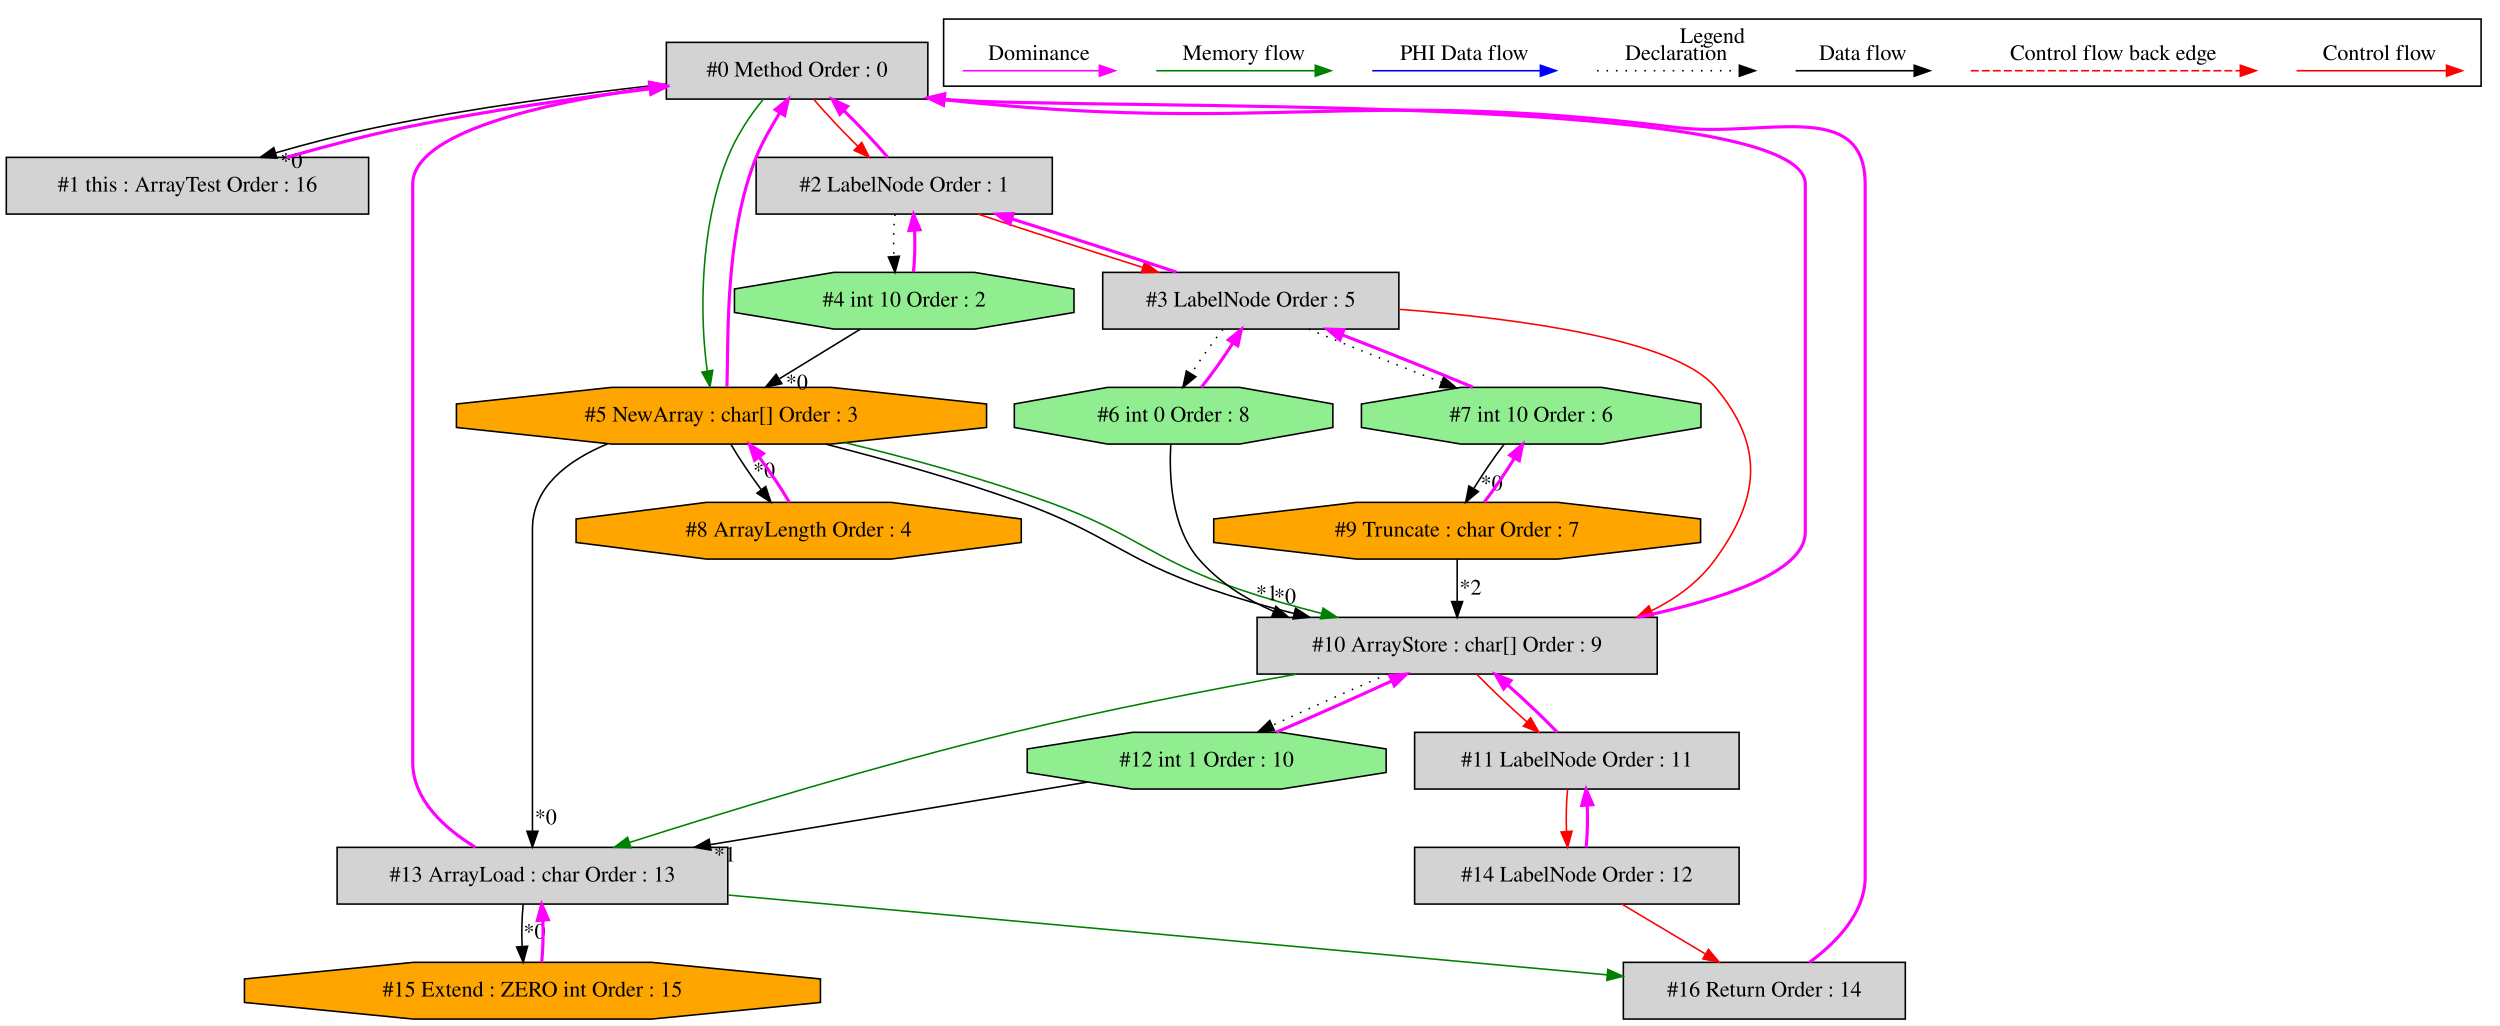
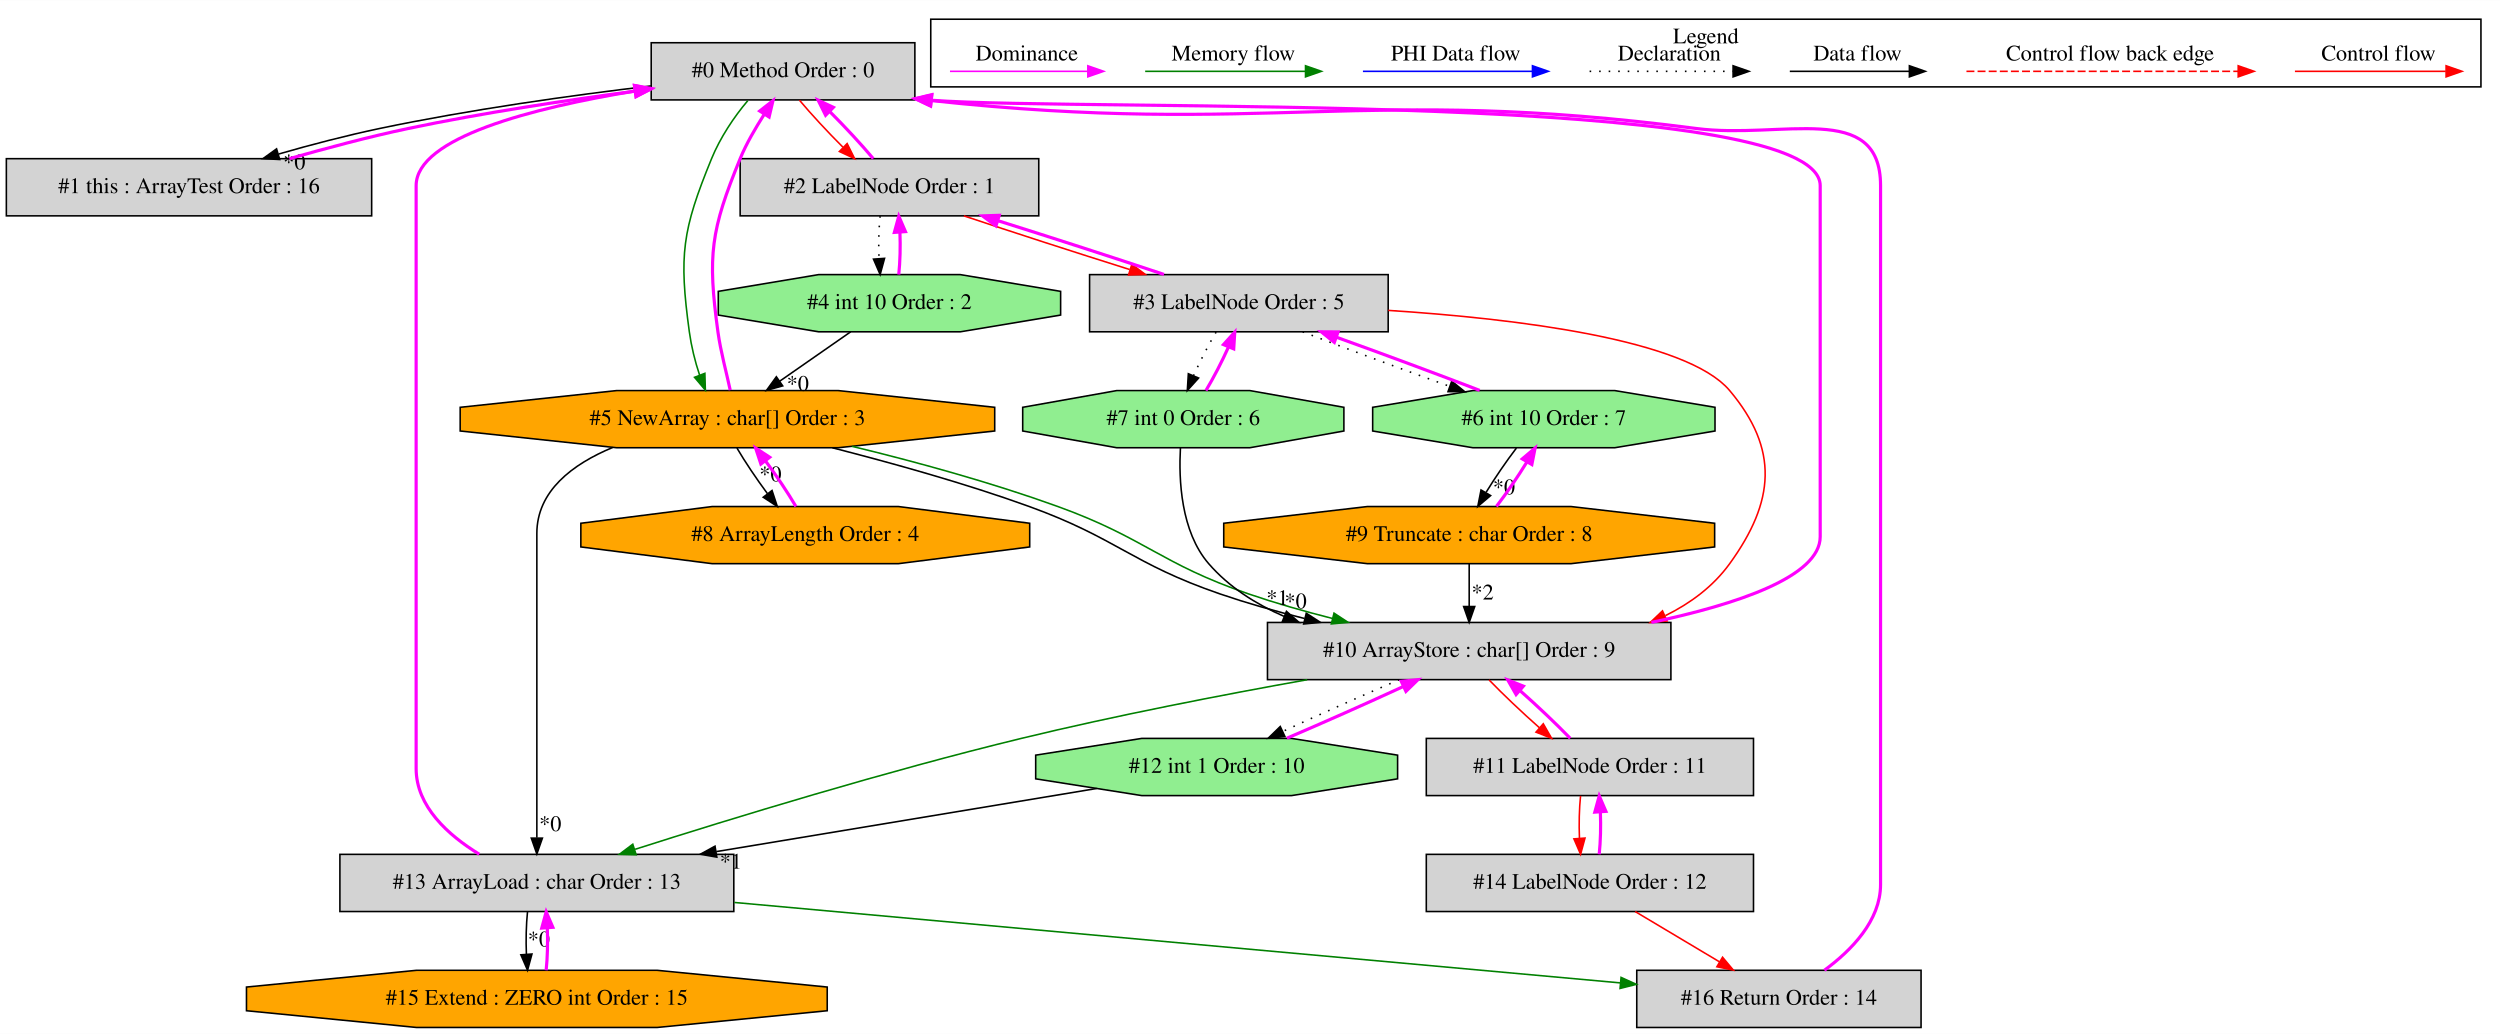
- <svg xmlns="http://www.w3.org/2000/svg" width="1587pt" height="651pt" viewBox="0.00 0.00 1587.00 650.80">
+ <svg xmlns="http://www.w3.org/2000/svg" width="1574pt" height="651pt" viewBox="0.00 0.00 1574.00 650.80">
  <g id="graph0" class="graph" transform="scale(1 1) rotate(0) translate(4 646.8)">
-     <polygon fill="white" stroke="transparent" points="-4,4 -4,-646.8 1583,-646.8 1583,4 -4,4" />
+     <polygon fill="white" stroke="transparent" points="-4,4 -4,-646.8 1570,-646.8 1570,4 -4,4" />
    <g id="clust1" class="cluster">
-       <polygon fill="none" stroke="black" points="595,-592.2 595,-634.8 1571,-634.8 1571,-592.2 595,-592.2" />
-       <text text-anchor="middle" x="1083" y="-619.6" font-family="Times,serif" font-size="14.00">Legend</text>
+       <polygon fill="none" stroke="black" points="582,-592.2 582,-634.8 1558,-634.8 1558,-592.2 582,-592.2" />
+       <text text-anchor="middle" x="1070" y="-619.6" font-family="Times,serif" font-size="14.00">Legend</text>
    </g>
    <g id="node1" class="node">
-       <polygon fill="lightgrey" stroke="black" points="585,-620 419,-620 419,-584 585,-584 585,-620" />
-       <text text-anchor="middle" x="502" y="-598.3" font-family="Times,serif" font-size="14.00">#0 Method Order : 0</text>
+       <polygon fill="lightgrey" stroke="black" points="572,-620 406,-620 406,-584 572,-584 572,-620" />
+       <text text-anchor="middle" x="489" y="-598.3" font-family="Times,serif" font-size="14.00">#0 Method Order : 0</text>
    </g>
    <g id="node2" class="node">
      <polygon fill="lightgrey" stroke="black" points="230,-547 0,-547 0,-511 230,-511 230,-547" />
      <text text-anchor="middle" x="115" y="-525.3" font-family="Times,serif" font-size="14.00">#1 this : ArrayTest Order : 16</text>
    </g>
    <g id="edge2" class="edge">
-       <path fill="none" stroke="black" d="M418.86,-593.52C365.78,-587.73 295.87,-578.56 235,-566 213.77,-561.62 190.89,-555.65 170.81,-549.84" />
-       <polygon fill="black" stroke="black" points="171.79,-546.48 161.2,-547 169.8,-553.19 171.79,-546.48" />
-       <text text-anchor="middle" x="180.98" y="-540.33" font-family="Times,serif" font-size="14.00">*0</text>
+       <path fill="none" stroke="black" d="M405.79,-592.79C355.83,-586.87 291.35,-577.83 235,-566 213.98,-561.58 191.33,-555.67 171.38,-549.91" />
+       <polygon fill="black" stroke="black" points="172.11,-546.47 161.53,-547.01 170.13,-553.19 172.11,-546.47" />
+       <text text-anchor="middle" x="181.3" y="-540.31" font-family="Times,serif" font-size="14.00">*0</text>
    </g>
    <g id="node3" class="node">
-       <polygon fill="lightgrey" stroke="black" points="664,-547 476,-547 476,-511 664,-511 664,-547" />
-       <text text-anchor="middle" x="570" y="-525.3" font-family="Times,serif" font-size="14.00">#2 LabelNode Order : 1</text>
+       <polygon fill="lightgrey" stroke="black" points="650,-547 462,-547 462,-511 650,-511 650,-547" />
+       <text text-anchor="middle" x="556" y="-525.3" font-family="Times,serif" font-size="14.00">#2 LabelNode Order : 1</text>
    </g>
    <g id="edge4" class="edge">
-       <path fill="none" stroke="red" d="M512.58,-583.81C520.17,-574.92 530.53,-563.91 540.41,-554.17" />
-       <polygon fill="red" stroke="red" points="543.06,-556.49 547.83,-547.03 538.2,-551.45 543.06,-556.49" />
+       <path fill="none" stroke="red" d="M499.34,-583.81C506.8,-574.92 517.01,-563.91 526.76,-554.17" />
+       <polygon fill="red" stroke="red" points="529.36,-556.52 534.07,-547.03 524.47,-551.51 529.36,-556.52" />
    </g>
    <g id="node6" class="node">
      <polygon fill="orange" stroke="black" points="622.27,-375.54 622.27,-390.46 523.7,-401 384.3,-401 285.73,-390.46 285.73,-375.54 384.3,-365 523.7,-365 622.27,-375.54" />
      <text text-anchor="middle" x="454" y="-379.3" font-family="Times,serif" font-size="14.00">#5 NewArray : char[] Order : 3</text>
    </g>
    <g id="edge11" class="edge">
-       <path fill="none" stroke="green" d="M480.63,-583.95C472.08,-573.77 463.33,-560.27 458,-547 439.94,-502.08 440.17,-444.67 445,-411.35" />
-       <polygon fill="green" stroke="green" points="448.46,-411.87 446.71,-401.42 441.57,-410.68 448.46,-411.87" />
+       <path fill="none" stroke="green" d="M466.81,-583.53C458.19,-573.42 449.38,-560.14 444,-547 425.49,-501.8 423.4,-486.39 430,-438 431.23,-428.99 433.56,-419.37 436.46,-410.77" />
+       <polygon fill="green" stroke="green" points="439.79,-411.85 440.1,-401.26 433.26,-409.35 439.79,-411.85" />
    </g>
    <g id="edge1" class="edge">
-       <path fill="none" stroke="fuchsia" stroke-width="2" d="M177.83,-547C201.36,-553.66 228.29,-560.9 253,-566 304.14,-576.55 361.67,-584.71 408.57,-590.48" />
-       <polygon fill="fuchsia" stroke="fuchsia" stroke-width="2" points="408.37,-593.98 418.72,-591.71 409.21,-587.03 408.37,-593.98" />
+       <path fill="none" stroke="fuchsia" stroke-width="2" d="M178.18,-547.01C201.63,-553.62 228.42,-560.84 253,-566 299.81,-575.83 352.24,-583.73 395.81,-589.52" />
+       <polygon fill="fuchsia" stroke="fuchsia" stroke-width="2" points="395.46,-593 405.83,-590.83 396.37,-586.06 395.46,-593" />
    </g>
    <g id="edge3" class="edge">
-       <path fill="none" stroke="fuchsia" stroke-width="2" d="M559.55,-547.03C552,-555.9 541.65,-566.9 531.76,-576.65" />
-       <polygon fill="fuchsia" stroke="fuchsia" stroke-width="2" points="529.11,-574.35 524.34,-583.81 533.97,-579.39 529.11,-574.35" />
+       <path fill="none" stroke="fuchsia" stroke-width="2" d="M545.79,-547.03C538.36,-555.9 528.17,-566.9 518.42,-576.65" />
+       <polygon fill="fuchsia" stroke="fuchsia" stroke-width="2" points="515.8,-574.32 511.1,-583.81 520.69,-579.32 515.8,-574.32" />
    </g>
    <g id="node4" class="node">
-       <polygon fill="lightgrey" stroke="black" points="884,-474 696,-474 696,-438 884,-438 884,-474" />
-       <text text-anchor="middle" x="790" y="-452.3" font-family="Times,serif" font-size="14.00">#3 LabelNode Order : 5</text>
+       <polygon fill="lightgrey" stroke="black" points="870,-474 682,-474 682,-438 870,-438 870,-474" />
+       <text text-anchor="middle" x="776" y="-452.3" font-family="Times,serif" font-size="14.00">#3 LabelNode Order : 5</text>
    </g>
    <g id="edge6" class="edge">
-       <path fill="none" stroke="red" d="M616.84,-510.99C647.23,-500.84 687.28,-487.88 721.24,-477.2" />
-       <polygon fill="red" stroke="red" points="722.61,-480.44 731.1,-474.11 720.51,-473.76 722.61,-480.44" />
+       <path fill="none" stroke="red" d="M602.84,-510.99C633.23,-500.84 673.28,-487.88 707.24,-477.2" />
+       <polygon fill="red" stroke="red" points="708.61,-480.44 717.1,-474.11 706.51,-473.76 708.61,-480.44" />
    </g>
    <g id="node5" class="node">
-       <polygon fill="lightgreen" stroke="black" points="677.77,-448.54 677.77,-463.46 614.64,-474 525.36,-474 462.23,-463.46 462.23,-448.54 525.36,-438 614.64,-438 677.77,-448.54" />
-       <text text-anchor="middle" x="570" y="-452.3" font-family="Times,serif" font-size="14.00">#4 int 10 Order : 2</text>
+       <polygon fill="lightgreen" stroke="black" points="663.77,-448.54 663.77,-463.46 600.64,-474 511.36,-474 448.23,-463.46 448.23,-448.54 511.36,-438 600.64,-438 663.77,-448.54" />
+       <text text-anchor="middle" x="556" y="-452.3" font-family="Times,serif" font-size="14.00">#4 int 10 Order : 2</text>
    </g>
    <g id="edge8" class="edge">
-       <path fill="none" stroke="black" stroke-dasharray="1,5" d="M564.12,-510.81C563.28,-502.79 563.05,-493.05 563.42,-484.07" />
-       <polygon fill="black" stroke="black" points="566.92,-484.25 564.14,-474.03 559.94,-483.75 566.92,-484.25" />
+       <path fill="none" stroke="black" stroke-dasharray="1,5" d="M550.12,-510.81C549.28,-502.79 549.05,-493.05 549.42,-484.07" />
+       <polygon fill="black" stroke="black" points="552.92,-484.25 550.14,-474.03 545.94,-483.75 552.92,-484.25" />
    </g>
    <g id="edge5" class="edge">
-       <path fill="none" stroke="fuchsia" stroke-width="2" d="M742.84,-474.11C712.38,-484.29 672.32,-497.25 638.4,-507.91" />
-       <polygon fill="fuchsia" stroke="fuchsia" stroke-width="2" points="637.05,-504.66 628.55,-510.99 639.14,-511.34 637.05,-504.66" />
+       <path fill="none" stroke="fuchsia" stroke-width="2" d="M728.84,-474.11C698.38,-484.29 658.32,-497.25 624.4,-507.91" />
+       <polygon fill="fuchsia" stroke="fuchsia" stroke-width="2" points="623.05,-504.66 614.55,-510.99 625.14,-511.34 623.05,-504.66" />
    </g>
    <g id="node7" class="node">
+       <polygon fill="lightgreen" stroke="black" points="1075.77,-375.54 1075.77,-390.46 1012.64,-401 923.36,-401 860.23,-390.46 860.23,-375.54 923.36,-365 1012.64,-365 1075.77,-375.54" />
+       <text text-anchor="middle" x="968" y="-379.3" font-family="Times,serif" font-size="14.00">#6 int 10 Order : 7</text>
+     </g>
+     <g id="edge13" class="edge">
+       <path fill="none" stroke="black" stroke-dasharray="1,5" d="M816.13,-437.99C842.96,-427.67 878.64,-414.44 908.71,-403.66" />
+       <polygon fill="black" stroke="black" points="910.02,-406.91 918.26,-400.26 907.66,-400.32 910.02,-406.91" />
+     </g>
+     <g id="node8" class="node">
      <polygon fill="lightgreen" stroke="black" points="842.11,-375.54 842.11,-390.46 782.88,-401 699.12,-401 639.89,-390.46 639.89,-375.54 699.12,-365 782.88,-365 842.11,-375.54" />
-       <text text-anchor="middle" x="741" y="-379.3" font-family="Times,serif" font-size="14.00">#6 int 0 Order : 8</text>
-     </g>
-     <g id="edge13" class="edge">
-       <path fill="none" stroke="black" stroke-dasharray="1,5" d="M772.26,-437.81C765.54,-429.35 758.17,-418.98 752.16,-409.61" />
-       <polygon fill="black" stroke="black" points="755.11,-407.72 746.89,-401.03 749.14,-411.38 755.11,-407.72" />
-     </g>
-     <g id="node8" class="node">
-       <polygon fill="lightgreen" stroke="black" points="1075.77,-375.54 1075.77,-390.46 1012.64,-401 923.36,-401 860.23,-390.46 860.23,-375.54 923.36,-365 1012.64,-365 1075.77,-375.54" />
-       <text text-anchor="middle" x="968" y="-379.3" font-family="Times,serif" font-size="14.00">#7 int 10 Order : 6</text>
+       <text text-anchor="middle" x="741" y="-379.3" font-family="Times,serif" font-size="14.00">#7 int 0 Order : 6</text>
    </g>
    <g id="edge15" class="edge">
-       <path fill="none" stroke="black" stroke-dasharray="1,5" d="M826.78,-437.99C851.09,-427.87 883.37,-414.95 910.96,-404.29" />
-       <polygon fill="black" stroke="black" points="912.43,-407.48 920.51,-400.62 909.92,-400.94 912.43,-407.48" />
+       <path fill="none" stroke="black" stroke-dasharray="1,5" d="M761.65,-437.81C756.75,-429.62 751.6,-419.62 747.5,-410.48" />
+       <polygon fill="black" stroke="black" points="750.63,-408.89 743.53,-401.03 744.18,-411.6 750.63,-408.89" />
    </g>
    <g id="node11" class="node">
      <polygon fill="lightgrey" stroke="black" points="1048,-255 794,-255 794,-219 1048,-219 1048,-255" />
      <text text-anchor="middle" x="921" y="-233.3" font-family="Times,serif" font-size="14.00">#10 ArrayStore : char[] Order : 9</text>
    </g>
    <g id="edge25" class="edge">
-       <path fill="none" stroke="red" d="M884.33,-450.53C960.74,-444.69 1059.71,-431.35 1085,-401 1116.02,-363.79 1113.4,-331.25 1085,-292 1074.64,-277.69 1060.37,-267.1 1044.52,-259.29" />
+       <path fill="none" stroke="red" d="M870.05,-451.48C950.64,-446.25 1057.89,-433.26 1085,-401 1116.17,-363.91 1113.4,-331.25 1085,-292 1074.64,-277.69 1060.37,-267.1 1044.52,-259.29" />
      <polygon fill="red" stroke="red" points="1045.58,-255.93 1035.02,-255 1042.7,-262.31 1045.58,-255.93" />
    </g>
    <g id="edge7" class="edge">
-       <path fill="none" stroke="fuchsia" stroke-width="2" d="M575.86,-474.03C576.71,-482.03 576.95,-491.77 576.59,-500.75" />
-       <polygon fill="fuchsia" stroke="fuchsia" stroke-width="2" points="573.09,-500.59 575.88,-510.81 580.07,-501.08 573.09,-500.59" />
+       <path fill="none" stroke="fuchsia" stroke-width="2" d="M561.86,-474.03C562.71,-482.03 562.95,-491.77 562.59,-500.75" />
+       <polygon fill="fuchsia" stroke="fuchsia" stroke-width="2" points="559.09,-500.59 561.88,-510.81 566.07,-501.08 559.09,-500.59" />
    </g>
    <g id="edge10" class="edge">
-       <path fill="none" stroke="black" d="M542.22,-437.99C526.83,-428.58 507.52,-416.76 490.88,-406.57" />
-       <polygon fill="black" stroke="black" points="492.32,-403.35 481.96,-401.11 488.66,-409.32 492.32,-403.35" />
-       <text text-anchor="middle" x="501.83" y="-399.67" font-family="Times,serif" font-size="14.00">*0</text>
+       <path fill="none" stroke="black" d="M531.57,-437.99C518.17,-428.67 501.37,-416.97 486.84,-406.86" />
+       <polygon fill="black" stroke="black" points="488.79,-403.95 478.59,-401.11 484.79,-409.7 488.79,-403.95" />
+       <text text-anchor="middle" x="498.29" y="-400.83" font-family="Times,serif" font-size="14.00">*0</text>
    </g>
    <g id="edge9" class="edge">
-       <path fill="none" stroke="fuchsia" stroke-width="2" d="M457.47,-401.42C458.44,-432.1 455.99,-497.22 476,-547 479.92,-556.74 485.68,-566.61 490.95,-575.2" />
-       <polygon fill="fuchsia" stroke="fuchsia" stroke-width="2" points="488.13,-577.3 496.38,-583.95 494.08,-573.61 488.13,-577.3" />
+       <path fill="none" stroke="fuchsia" stroke-width="2" d="M455.74,-401.26C453.55,-411.74 449.71,-425.47 448,-438 441.4,-486.39 443.49,-501.8 462,-547 465.95,-556.65 471.75,-566.38 477.12,-574.87" />
+       <polygon fill="fuchsia" stroke="fuchsia" stroke-width="2" points="474.33,-577 482.67,-583.53 480.22,-573.22 474.33,-577" />
    </g>
    <g id="node9" class="node">
      <polygon fill="orange" stroke="black" points="644.3,-302.54 644.3,-317.46 561.53,-328 444.47,-328 361.7,-317.46 361.7,-302.54 444.47,-292 561.53,-292 644.3,-302.54" />
      <text text-anchor="middle" x="503" y="-306.3" font-family="Times,serif" font-size="14.00">#8 ArrayLength Order : 4</text>
    </g>
    <g id="edge17" class="edge">
      <path fill="none" stroke="black" d="M459.98,-364.81C465.04,-356.18 472.17,-345.56 479.24,-336.03" />
      <polygon fill="black" stroke="black" points="482.07,-338.09 485.39,-328.03 476.52,-333.83 482.07,-338.09" />
      <text text-anchor="middle" x="481.05" y="-343.85" font-family="Times,serif" font-size="14.00">*0</text>
    </g>
    <g id="edge21" class="edge">
      <path fill="none" stroke="black" d="M520.08,-364.97C556.97,-355.51 603.44,-342.68 644,-328 699.16,-308.03 708.52,-292.07 764,-273 780.96,-267.17 799.34,-261.97 817.36,-257.48" />
      <polygon fill="black" stroke="black" points="818.43,-260.82 827.32,-255.06 816.78,-254.02 818.43,-260.82" />
      <text text-anchor="middle" x="811.71" y="-263.85" font-family="Times,serif" font-size="14.00">*0</text>
    </g>
    <g id="edge24" class="edge">
      <path fill="none" stroke="green" d="M532.37,-365.9C571.88,-356.36 620.09,-343.17 662,-328 717.16,-308.03 726.52,-292.07 782,-273 798.96,-267.17 817.34,-261.97 835.02,-257.48" />
      <polygon fill="green" stroke="green" points="835.9,-260.87 844.76,-255.06 834.21,-254.07 835.9,-260.87" />
    </g>
    <g id="node14" class="node">
      <polygon fill="lightgrey" stroke="black" points="458,-109 210,-109 210,-73 458,-73 458,-109" />
      <text text-anchor="middle" x="334" y="-87.3" font-family="Times,serif" font-size="14.00">#13 ArrayLoad : char Order : 13</text>
    </g>
    <g id="edge31" class="edge">
      <path fill="none" stroke="black" d="M381.77,-365.19C356.36,-354.63 334,-337.75 334,-311 334,-311 334,-311 334,-163 334,-148.65 334,-132.67 334,-119.51" />
      <polygon fill="black" stroke="black" points="337.5,-119.22 334,-109.22 330.5,-119.22 337.5,-119.22" />
      <text text-anchor="middle" x="342.45" y="-123.64" font-family="Times,serif" font-size="14.00">*0</text>
    </g>
    <g id="edge12" class="edge">
-       <path fill="none" stroke="fuchsia" stroke-width="2" d="M758.61,-401.03C765.33,-409.46 772.7,-419.83 778.72,-429.21" />
-       <polygon fill="fuchsia" stroke="fuchsia" stroke-width="2" points="775.79,-431.13 784.02,-437.81 781.76,-427.46 775.79,-431.13" />
+       <path fill="none" stroke="fuchsia" stroke-width="2" d="M927.59,-401.11C901.48,-411.16 867.09,-423.92 837.63,-434.5" />
+       <polygon fill="fuchsia" stroke="fuchsia" stroke-width="2" points="836.09,-431.33 827.85,-437.99 838.44,-437.92 836.09,-431.33" />
+     </g>
+     <g id="node10" class="node">
+       <polygon fill="orange" stroke="black" points="1075.54,-302.54 1075.54,-317.46 985.01,-328 856.99,-328 766.46,-317.46 766.46,-302.54 856.99,-292 985.01,-292 1075.54,-302.54" />
+       <text text-anchor="middle" x="921" y="-306.3" font-family="Times,serif" font-size="14.00">#9 Truncate : char Order : 8</text>
+     </g>
+     <g id="edge19" class="edge">
+       <path fill="none" stroke="black" d="M950.74,-364.81C944.33,-356.44 937.33,-346.2 931.62,-336.9" />
+       <polygon fill="black" stroke="black" points="934.49,-334.88 926.41,-328.03 928.46,-338.42 934.49,-334.88" />
+       <text text-anchor="middle" x="942.88" y="-335.68" font-family="Times,serif" font-size="14.00">*0</text>
+     </g>
+     <g id="edge14" class="edge">
+       <path fill="none" stroke="fuchsia" stroke-width="2" d="M755.26,-401.03C760.15,-409.2 765.31,-419.19 769.42,-428.34" />
+       <polygon fill="fuchsia" stroke="fuchsia" stroke-width="2" points="766.3,-429.95 773.41,-437.81 772.75,-427.24 766.3,-429.95" />
    </g>
    <g id="edge22" class="edge">
      <path fill="none" stroke="black" d="M739.2,-364.9C738.08,-345 739.43,-312.26 757,-292 769.71,-277.34 786.47,-266.64 804.43,-258.84" />
      <polygon fill="black" stroke="black" points="805.95,-262 813.92,-255.02 803.33,-255.51 805.95,-262" />
      <text text-anchor="middle" x="800.26" y="-265.93" font-family="Times,serif" font-size="14.00">*1</text>
    </g>
-     <g id="edge14" class="edge">
-       <path fill="none" stroke="fuchsia" stroke-width="2" d="M930.97,-401.11C906.95,-411.11 875.24,-423.81 847.94,-434.36" />
-       <polygon fill="fuchsia" stroke="fuchsia" stroke-width="2" points="846.57,-431.14 838.49,-437.99 849.08,-437.67 846.57,-431.14" />
-     </g>
-     <g id="node10" class="node">
-       <polygon fill="orange" stroke="black" points="1075.54,-302.54 1075.54,-317.46 985.01,-328 856.99,-328 766.46,-317.46 766.46,-302.54 856.99,-292 985.01,-292 1075.54,-302.54" />
-       <text text-anchor="middle" x="921" y="-306.3" font-family="Times,serif" font-size="14.00">#9 Truncate : char Order : 7</text>
-     </g>
-     <g id="edge19" class="edge">
-       <path fill="none" stroke="black" d="M950.74,-364.81C944.33,-356.44 937.33,-346.2 931.62,-336.9" />
-       <polygon fill="black" stroke="black" points="934.49,-334.88 926.41,-328.03 928.46,-338.42 934.49,-334.88" />
-       <text text-anchor="middle" x="942.88" y="-335.68" font-family="Times,serif" font-size="14.00">*0</text>
-     </g>
    <g id="edge16" class="edge">
      <path fill="none" stroke="fuchsia" stroke-width="2" d="M497.11,-328.03C492.08,-336.64 484.96,-347.26 477.89,-356.79" />
      <polygon fill="fuchsia" stroke="fuchsia" stroke-width="2" points="475.05,-354.75 471.74,-364.81 480.6,-359.01 475.05,-354.75" />
    </g>
    <g id="edge18" class="edge">
      <path fill="none" stroke="fuchsia" stroke-width="2" d="M938.13,-328.03C944.54,-336.38 951.55,-346.61 957.27,-355.92" />
      <polygon fill="fuchsia" stroke="fuchsia" stroke-width="2" points="954.41,-357.97 962.5,-364.81 960.45,-354.42 954.41,-357.97" />
    </g>
    <g id="edge23" class="edge">
      <path fill="none" stroke="black" d="M921,-291.81C921,-283.79 921,-274.05 921,-265.07" />
      <polygon fill="black" stroke="black" points="924.5,-265.03 921,-255.03 917.5,-265.03 924.5,-265.03" />
      <text text-anchor="middle" x="929.45" y="-269.45" font-family="Times,serif" font-size="14.00">*2</text>
    </g>
    <g id="edge20" class="edge">
-       <path fill="none" stroke="fuchsia" stroke-width="2" d="M1035.71,-255.03C1089.52,-266.36 1142,-283.86 1142,-309 1142,-530 1142,-530 1142,-530 1142,-589.05 690.35,-576.4 595.31,-583.8" />
-       <polygon fill="fuchsia" stroke="fuchsia" stroke-width="2" points="594.92,-580.33 585.34,-584.84 595.65,-587.29 594.92,-580.33" />
+       <path fill="none" stroke="fuchsia" stroke-width="2" d="M1035.71,-255.03C1089.52,-266.36 1142,-283.86 1142,-309 1142,-530 1142,-530 1142,-530 1142,-590.43 679.69,-576.39 582.53,-583.79" />
+       <polygon fill="fuchsia" stroke="fuchsia" stroke-width="2" points="581.93,-580.33 572.34,-584.84 582.64,-587.3 581.93,-580.33" />
    </g>
    <g id="node12" class="node">
      <polygon fill="lightgrey" stroke="black" points="1100,-182 894,-182 894,-146 1100,-146 1100,-182" />
      <text text-anchor="middle" x="997" y="-160.3" font-family="Times,serif" font-size="14.00">#11 LabelNode Order : 11</text>
    </g>
    <g id="edge27" class="edge">
      <path fill="none" stroke="red" d="M933.52,-218.81C942.28,-209.74 954.16,-198.48 965.34,-188.6" />
      <polygon fill="red" stroke="red" points="967.65,-191.23 972.91,-182.03 963.06,-185.94 967.65,-191.23" />
    </g>
    <g id="node13" class="node">
      <polygon fill="lightgreen" stroke="black" points="875.93,-156.54 875.93,-171.46 809.19,-182 714.81,-182 648.07,-171.46 648.07,-156.54 714.81,-146 809.19,-146 875.93,-156.54" />
      <text text-anchor="middle" x="762" y="-160.3" font-family="Times,serif" font-size="14.00">#12 int 1 Order : 10</text>
    </g>
    <g id="edge29" class="edge">
      <path fill="none" stroke="black" stroke-dasharray="1,5" d="M877.06,-218.99C854.15,-209.23 826.36,-196.88 803.78,-186.45" />
      <polygon fill="black" stroke="black" points="805,-183.16 794.45,-182.11 802.05,-189.5 805,-183.16" />
    </g>
    <g id="edge33" class="edge">
      <path fill="none" stroke="green" d="M819,-218.95C765.19,-209.33 698.22,-196.37 639,-182 553.87,-161.34 457.1,-131.72 395.83,-112.18" />
      <polygon fill="green" stroke="green" points="396.52,-108.73 385.93,-109.01 394.39,-115.39 396.52,-108.73" />
    </g>
    <g id="edge26" class="edge">
      <path fill="none" stroke="fuchsia" stroke-width="2" d="M984.63,-182.03C975.91,-191.07 964.04,-202.33 952.86,-212.23" />
      <polygon fill="fuchsia" stroke="fuchsia" stroke-width="2" points="950.53,-209.61 945.28,-218.81 955.12,-214.9 950.53,-209.61" />
    </g>
    <g id="node15" class="node">
      <polygon fill="lightgrey" stroke="black" points="1100,-109 894,-109 894,-73 1100,-73 1100,-109" />
      <text text-anchor="middle" x="997" y="-87.3" font-family="Times,serif" font-size="14.00">#14 LabelNode Order : 12</text>
    </g>
    <g id="edge35" class="edge">
      <path fill="none" stroke="red" d="M991.12,-145.81C990.28,-137.79 990.05,-128.05 990.42,-119.07" />
      <polygon fill="red" stroke="red" points="993.92,-119.25 991.14,-109.03 986.94,-118.75 993.92,-119.25" />
    </g>
    <g id="edge28" class="edge">
      <path fill="none" stroke="fuchsia" stroke-width="2" d="M806.2,-182.11C829.13,-191.9 856.93,-204.25 879.47,-214.66" />
      <polygon fill="fuchsia" stroke="fuchsia" stroke-width="2" points="878.23,-217.95 888.77,-218.99 881.18,-211.6 878.23,-217.95" />
    </g>
    <g id="edge32" class="edge">
      <path fill="none" stroke="black" d="M686.47,-150.47C620.09,-139.46 522.57,-123.28 446.93,-110.73" />
      <polygon fill="black" stroke="black" points="447.31,-107.25 436.88,-109.07 446.17,-114.16 447.31,-107.25" />
      <text text-anchor="middle" x="456.14" y="-99.99" font-family="Times,serif" font-size="14.00">*1</text>
    </g>
    <g id="edge30" class="edge">
-       <path fill="none" stroke="fuchsia" stroke-width="2" d="M297.78,-109.06C278.21,-121.03 258,-139.17 258,-163 258,-530 258,-530 258,-530 258,-562.69 339.78,-581.33 408.66,-591.23" />
-       <polygon fill="fuchsia" stroke="fuchsia" stroke-width="2" points="408.32,-594.71 418.71,-592.62 409.29,-587.78 408.32,-594.71" />
+       <path fill="none" stroke="fuchsia" stroke-width="2" d="M297.78,-109.06C278.21,-121.03 258,-139.17 258,-163 258,-530 258,-530 258,-530 258,-560.32 331.62,-579.03 395.73,-589.58" />
+       <polygon fill="fuchsia" stroke="fuchsia" stroke-width="2" points="395.5,-593.09 405.93,-591.21 396.6,-586.18 395.5,-593.09" />
    </g>
    <g id="node16" class="node">
      <polygon fill="orange" stroke="black" points="516.82,-10.54 516.82,-25.46 409.72,-36 258.28,-36 151.18,-25.46 151.18,-10.54 258.28,0 409.72,0 516.82,-10.54" />
      <text text-anchor="middle" x="334" y="-14.3" font-family="Times,serif" font-size="14.00">#15 Extend : ZERO int Order : 15</text>
    </g>
    <g id="edge37" class="edge">
      <path fill="none" stroke="black" d="M328.12,-72.81C327.28,-64.79 327.05,-55.05 327.42,-46.07" />
      <polygon fill="black" stroke="black" points="330.92,-46.25 328.14,-36.03 323.94,-45.75 330.92,-46.25" />
      <text text-anchor="middle" x="335.28" y="-51.01" font-family="Times,serif" font-size="14.00">*0</text>
    </g>
    <g id="node17" class="node">
      <polygon fill="lightgrey" stroke="black" points="1205.5,-36 1026.5,-36 1026.5,0 1205.5,0 1205.5,-36" />
      <text text-anchor="middle" x="1116" y="-14.3" font-family="Times,serif" font-size="14.00">#16 Return Order : 14</text>
    </g>
    <g id="edge40" class="edge">
      <path fill="none" stroke="green" d="M458.34,-78.71C613,-64.67 873.97,-40.97 1016.23,-28.06" />
      <polygon fill="green" stroke="green" points="1016.62,-31.54 1026.26,-27.15 1015.99,-24.57 1016.62,-31.54" />
    </g>
    <g id="edge34" class="edge">
      <path fill="none" stroke="fuchsia" stroke-width="2" d="M1002.86,-109.03C1003.71,-117.03 1003.95,-126.77 1003.59,-135.75" />
      <polygon fill="fuchsia" stroke="fuchsia" stroke-width="2" points="1000.09,-135.59 1002.88,-145.81 1007.07,-136.08 1000.09,-135.59" />
    </g>
    <g id="edge39" class="edge">
      <path fill="none" stroke="red" d="M1025.5,-72.99C1041.43,-63.49 1061.47,-51.54 1078.64,-41.29" />
      <polygon fill="red" stroke="red" points="1080.52,-44.24 1087.32,-36.11 1076.94,-38.23 1080.52,-44.24" />
    </g>
    <g id="edge36" class="edge">
      <path fill="none" stroke="fuchsia" stroke-width="2" d="M339.86,-36.03C340.71,-44.03 340.95,-53.77 340.59,-62.75" />
      <polygon fill="fuchsia" stroke="fuchsia" stroke-width="2" points="337.09,-62.59 339.88,-72.81 344.07,-63.08 337.09,-62.59" />
    </g>
    <g id="edge38" class="edge">
-       <path fill="none" stroke="fuchsia" stroke-width="2" d="M1144.63,-36.02C1161.67,-48.53 1180,-67.26 1180,-90 1180,-530 1180,-530 1180,-530 1180,-585.68 1115.25,-559.09 1060,-566 856.35,-591.45 800.06,-561.37 595.49,-583.56" />
-       <polygon fill="fuchsia" stroke="fuchsia" stroke-width="2" points="594.87,-580.11 585.32,-584.69 595.65,-587.06 594.87,-580.11" />
+       <path fill="none" stroke="fuchsia" stroke-width="2" d="M1144.63,-36.02C1161.67,-48.53 1180,-67.26 1180,-90 1180,-530 1180,-530 1180,-530 1180,-583.98 1117.53,-559.02 1064,-566 853.02,-593.53 794.59,-560.71 582.53,-583.56" />
+       <polygon fill="fuchsia" stroke="fuchsia" stroke-width="2" points="581.87,-580.11 572.32,-584.69 582.64,-587.07 581.87,-580.11" />
    </g>
    <g id="edge41" class="edge">
-       <path fill="none" stroke="red" d="M1453.89,-602C1465.11,-602 1523.24,-602 1548.86,-602" />
-       <polygon fill="red" stroke="red" points="1549.06,-605.5 1559.06,-602 1549.06,-598.5 1549.06,-605.5" />
-       <text text-anchor="middle" x="1506.5" y="-608.8" font-family="Times,serif" font-size="14.00">Control flow</text>
+       <path fill="none" stroke="red" d="M1440.89,-602C1452.11,-602 1510.24,-602 1535.86,-602" />
+       <polygon fill="red" stroke="red" points="1536.06,-605.5 1546.06,-602 1536.06,-598.5 1536.06,-605.5" />
+       <text text-anchor="middle" x="1493.5" y="-608.8" font-family="Times,serif" font-size="14.00">Control flow</text>
    </g>
    <g id="edge42" class="edge">
-       <path fill="none" stroke="red" stroke-dasharray="5,2" d="M1247.08,-602C1264.05,-602 1380.21,-602 1418.08,-602" />
-       <polygon fill="red" stroke="red" points="1418.17,-605.5 1428.17,-602 1418.17,-598.5 1418.17,-605.5" />
-       <text text-anchor="middle" x="1337.5" y="-608.8" font-family="Times,serif" font-size="14.00">Control flow back edge</text>
+       <path fill="none" stroke="red" stroke-dasharray="5,2" d="M1234.08,-602C1251.05,-602 1367.21,-602 1405.08,-602" />
+       <polygon fill="red" stroke="red" points="1405.17,-605.5 1415.17,-602 1405.17,-598.5 1405.17,-605.5" />
+       <text text-anchor="middle" x="1324.5" y="-608.8" font-family="Times,serif" font-size="14.00">Control flow back edge</text>
    </g>
    <g id="edge43" class="edge">
-       <path fill="none" stroke="black" d="M1135.86,-602C1145.41,-602 1189.31,-602 1210.92,-602" />
-       <polygon fill="black" stroke="black" points="1211.15,-605.5 1221.15,-602 1211.15,-598.5 1211.15,-605.5" />
-       <text text-anchor="middle" x="1178.5" y="-608.8" font-family="Times,serif" font-size="14.00">Data flow</text>
+       <path fill="none" stroke="black" d="M1122.86,-602C1132.41,-602 1176.31,-602 1197.92,-602" />
+       <polygon fill="black" stroke="black" points="1198.15,-605.5 1208.15,-602 1198.15,-598.5 1198.15,-605.5" />
+       <text text-anchor="middle" x="1165.5" y="-608.8" font-family="Times,serif" font-size="14.00">Data flow</text>
    </g>
    <g id="edge44" class="edge">
-       <path fill="none" stroke="black" stroke-dasharray="1,5" d="M1009.81,-602C1020.46,-602 1075.46,-602 1100.08,-602" />
-       <polygon fill="black" stroke="black" points="1100.15,-605.5 1110.15,-602 1100.15,-598.5 1100.15,-605.5" />
-       <text text-anchor="middle" x="1060" y="-608.8" font-family="Times,serif" font-size="14.00">Declaration</text>
+       <path fill="none" stroke="black" stroke-dasharray="1,5" d="M996.81,-602C1007.46,-602 1062.46,-602 1087.08,-602" />
+       <polygon fill="black" stroke="black" points="1087.15,-605.5 1097.15,-602 1087.15,-598.5 1087.15,-605.5" />
+       <text text-anchor="middle" x="1047" y="-608.8" font-family="Times,serif" font-size="14.00">Declaration</text>
    </g>
    <g id="edge45" class="edge">
-       <path fill="none" stroke="blue" d="M867.1,-602C879.72,-602 945.88,-602 973.68,-602" />
-       <polygon fill="blue" stroke="blue" points="973.84,-605.5 983.84,-602 973.84,-598.5 973.84,-605.5" />
-       <text text-anchor="middle" x="925.5" y="-608.8" font-family="Times,serif" font-size="14.00">PHI Data flow</text>
+       <path fill="none" stroke="blue" d="M854.1,-602C866.72,-602 932.88,-602 960.68,-602" />
+       <polygon fill="blue" stroke="blue" points="960.84,-605.5 970.84,-602 960.84,-598.5 960.84,-605.5" />
+       <text text-anchor="middle" x="912.5" y="-608.8" font-family="Times,serif" font-size="14.00">PHI Data flow</text>
    </g>
    <g id="edge46" class="edge">
-       <path fill="none" stroke="green" d="M730,-602C741.94,-602 804.3,-602 830.93,-602" />
-       <polygon fill="green" stroke="green" points="830.95,-605.5 840.95,-602 830.95,-598.5 830.95,-605.5" />
-       <text text-anchor="middle" x="785.5" y="-608.8" font-family="Times,serif" font-size="14.00">Memory flow</text>
+       <path fill="none" stroke="green" d="M717,-602C728.94,-602 791.3,-602 817.93,-602" />
+       <polygon fill="green" stroke="green" points="817.95,-605.5 827.95,-602 817.95,-598.5 817.95,-605.5" />
+       <text text-anchor="middle" x="772.5" y="-608.8" font-family="Times,serif" font-size="14.00">Memory flow</text>
    </g>
    <g id="edge47" class="edge">
-       <path fill="none" stroke="fuchsia" d="M607.11,-602C618.15,-602 669.67,-602 693.66,-602" />
-       <polygon fill="fuchsia" stroke="fuchsia" points="693.9,-605.5 703.9,-602 693.9,-598.5 693.9,-605.5" />
-       <text text-anchor="middle" x="655.5" y="-608.8" font-family="Times,serif" font-size="14.00">Dominance</text>
+       <path fill="none" stroke="fuchsia" d="M594.11,-602C605.15,-602 656.67,-602 680.66,-602" />
+       <polygon fill="fuchsia" stroke="fuchsia" points="680.9,-605.5 690.9,-602 680.9,-598.5 680.9,-605.5" />
+       <text text-anchor="middle" x="642.5" y="-608.8" font-family="Times,serif" font-size="14.00">Dominance</text>
    </g>
  </g>
</svg>
